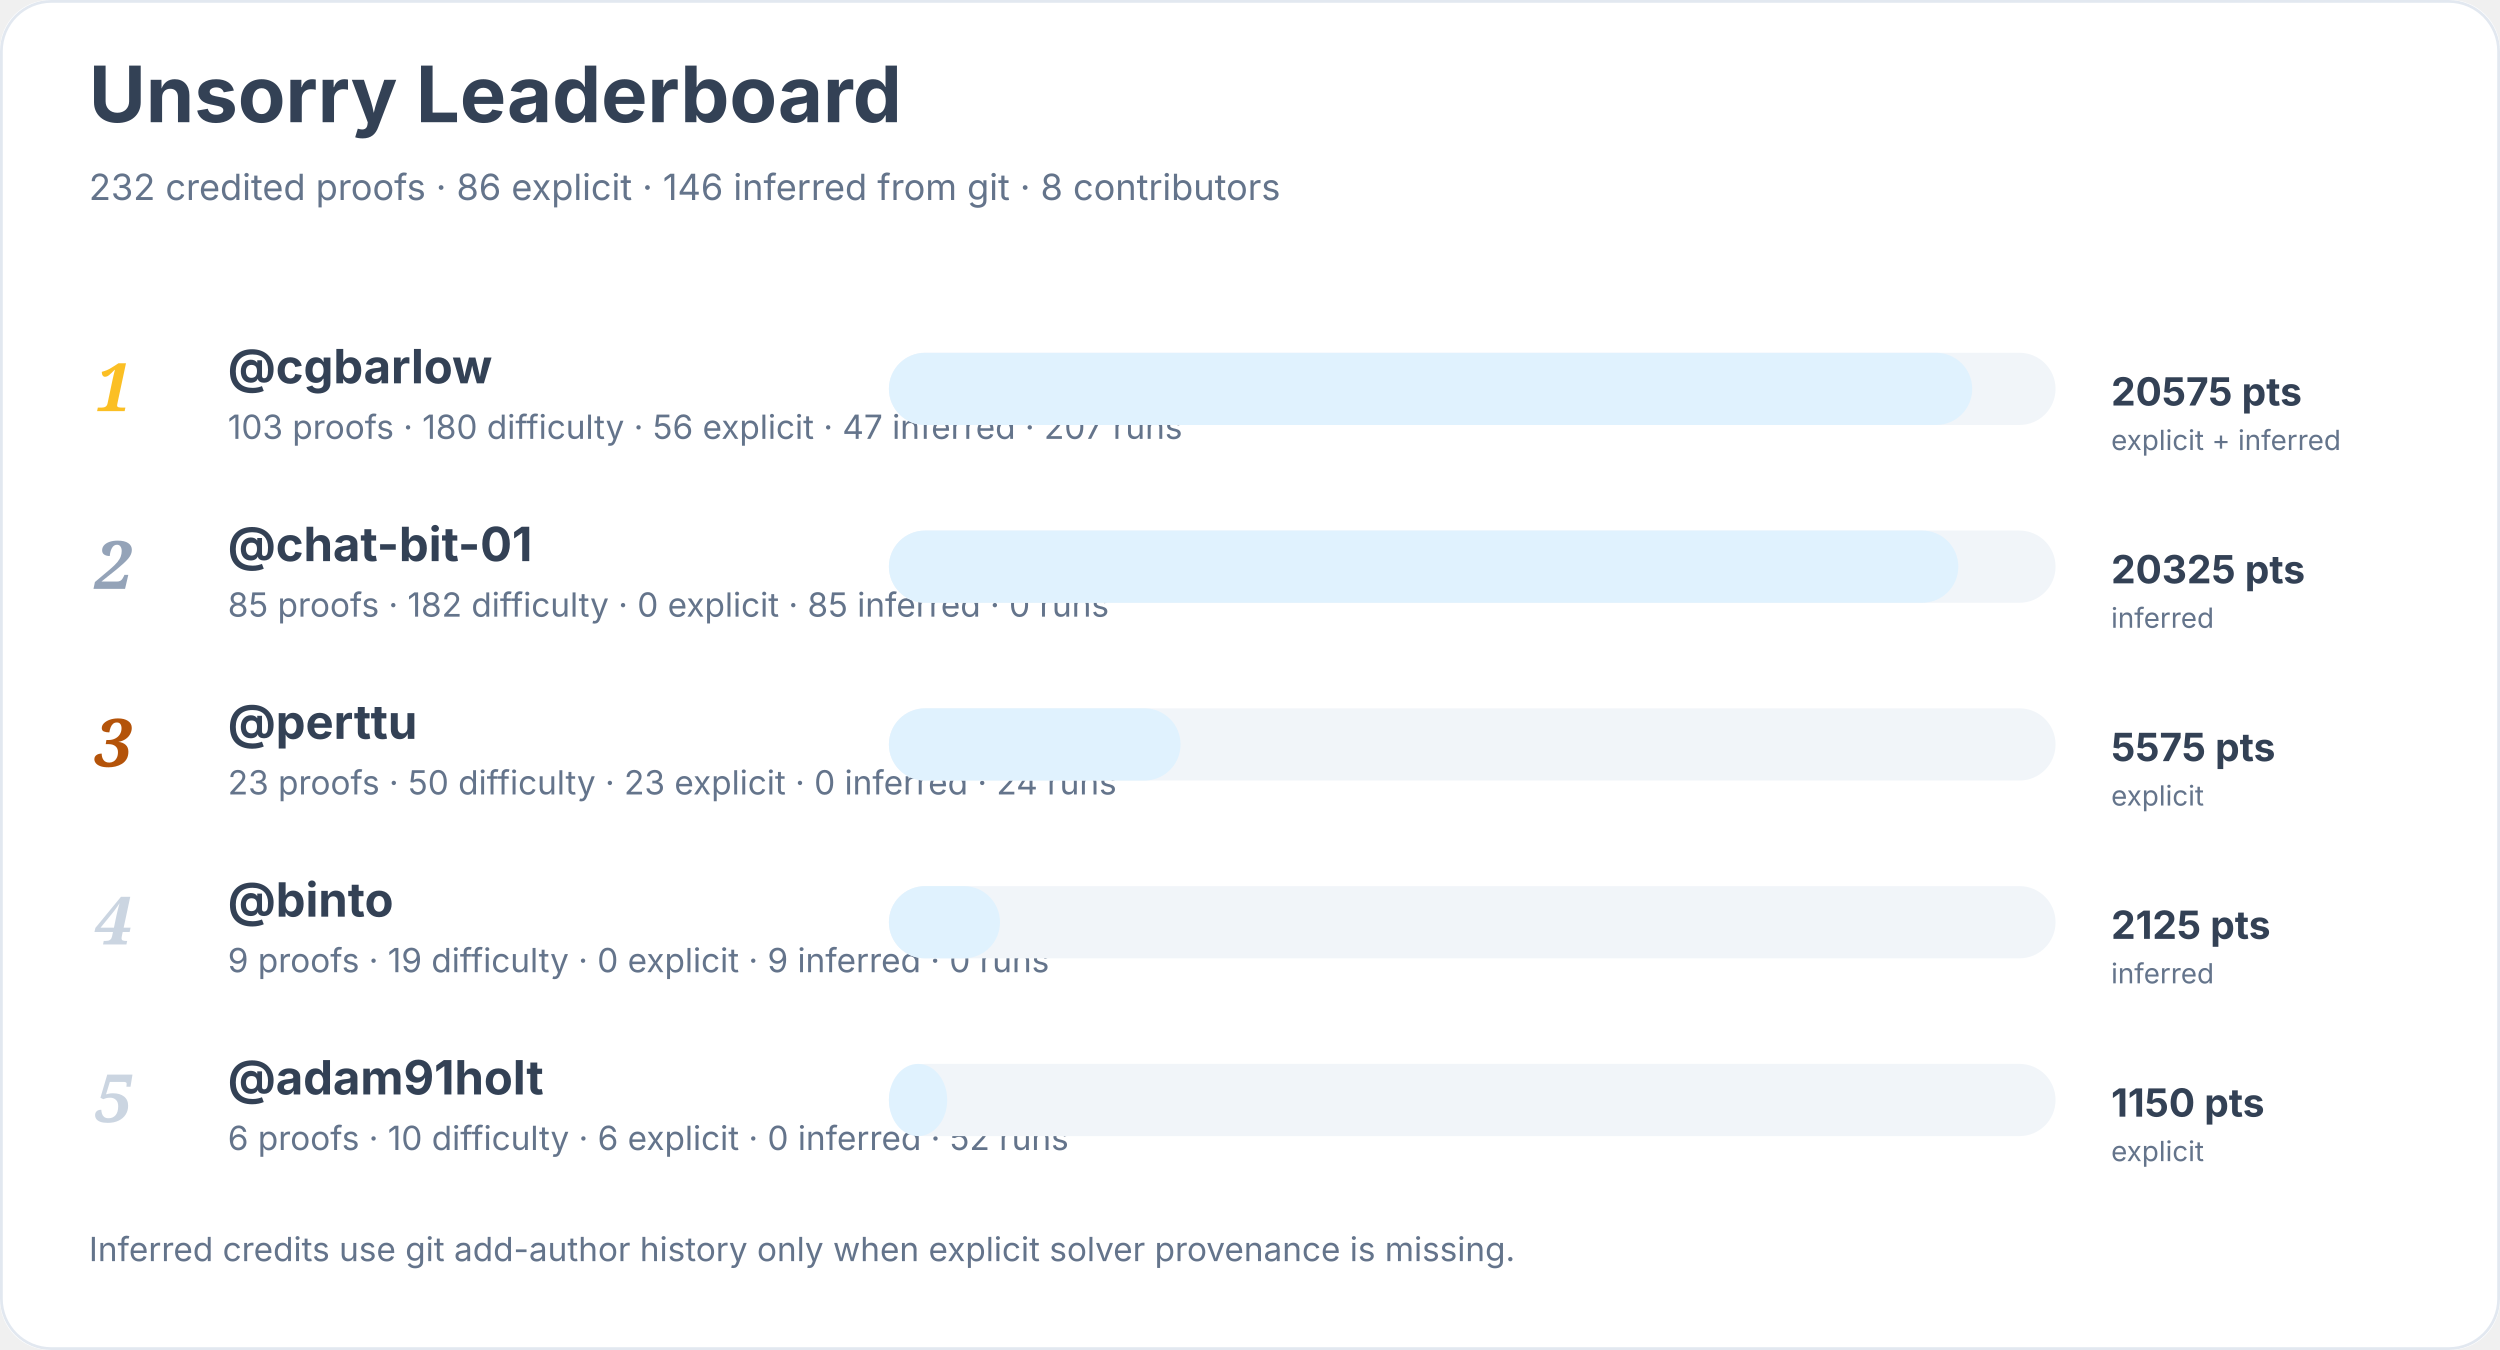
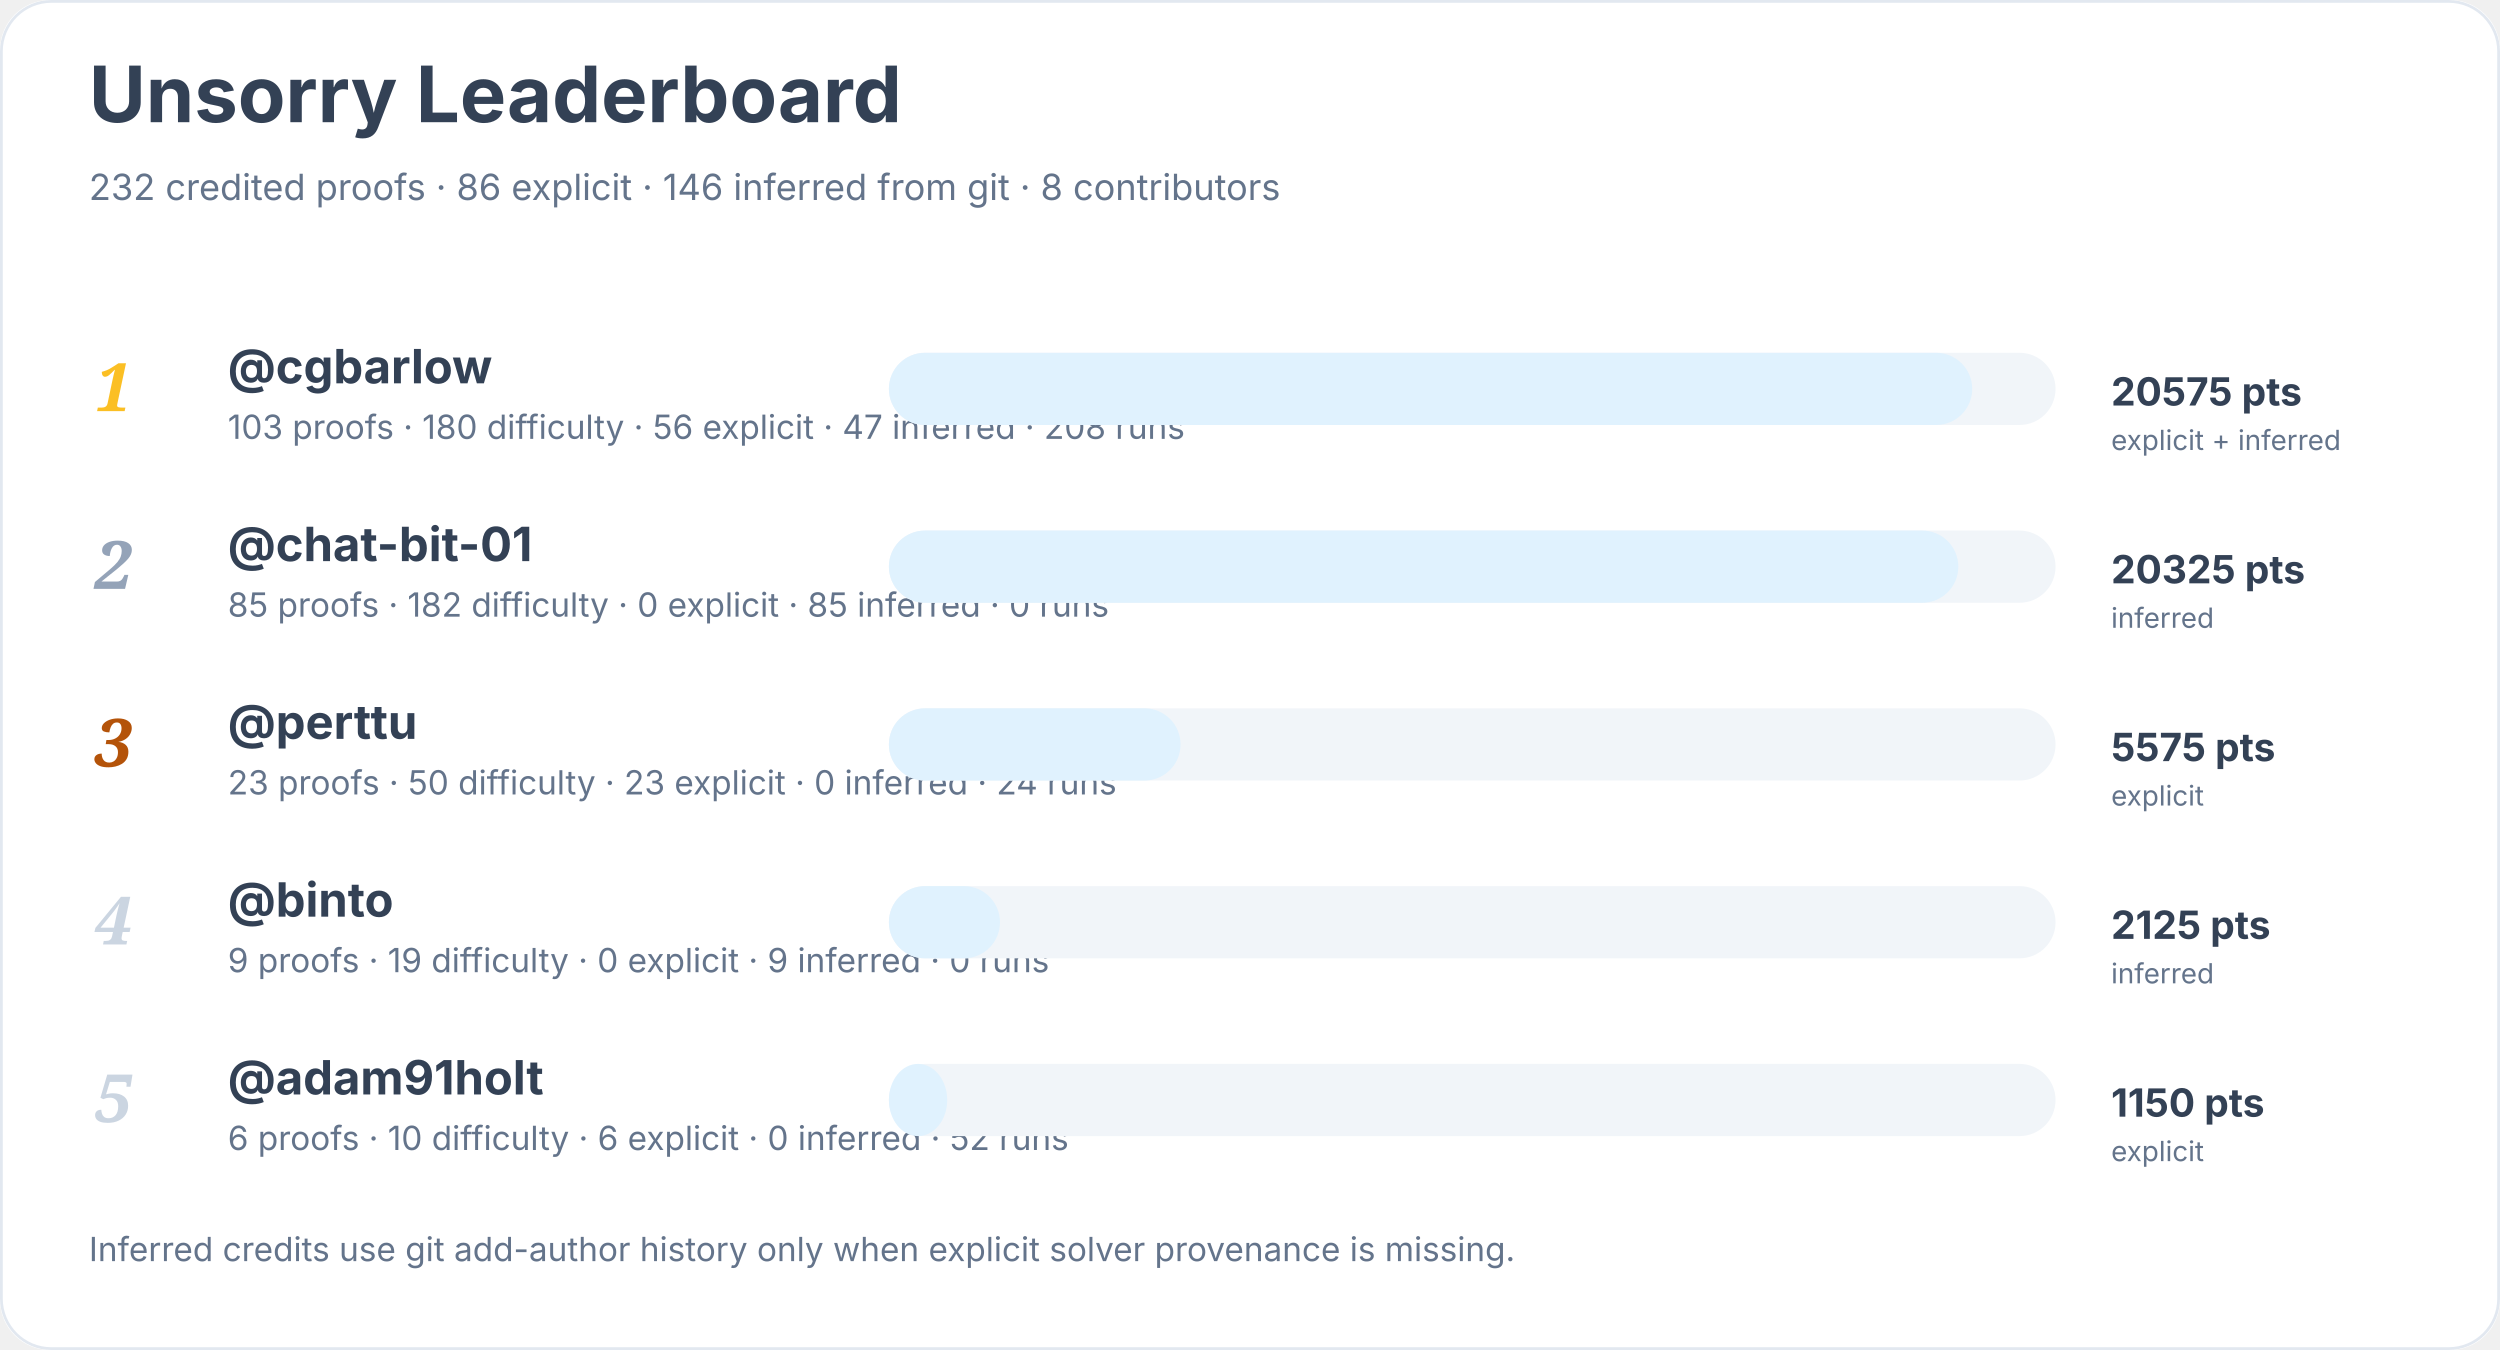
<svg xmlns="http://www.w3.org/2000/svg" width="900" height="486" viewBox="0 0 900 486" role="img" aria-labelledby="title desc">
  <rect width="900" height="100%" rx="18" fill="#ffffff" />
  <rect x="0.5" y="0.5" width="899" height="485" rx="18" fill="none" stroke="#e2e8f0" />
  <text x="32" y="44" font-family="Inter, system-ui, sans-serif" font-size="28" font-weight="700" fill="#334155">Unsorry Leaderboard</text>
  <text x="32" y="72" font-family="Inter, system-ui, sans-serif" font-size="13" fill="#64748b">232 credited proofs · 86 explicit · 146 inferred from git · 8 contributors</text>
  <text x="34" y="148" font-family="Georgia, serif" font-size="24" font-style="italic" font-weight="700" fill="#fbbf24">1</text>
  <a href="https://github.com/cgbarlow">
    <text x="82" y="138" font-family="Inter, system-ui, sans-serif" font-size="17" font-weight="650" fill="#334155">@cgbarlow</text>
  </a>
-   <text x="82" y="158" font-family="Inter, system-ui, sans-serif" font-size="12" fill="#64748b">103 proofs · 180 difficulty · 56 explicit · 47 inferred · 207 runs</text>
+   <text x="82" y="158" font-family="Inter, system-ui, sans-serif" font-size="12" fill="#64748b">103 proofs · 180 difficulty · 56 explicit · 47 inferred · 208 runs</text>
  <rect x="320" y="127" width="420" height="26" rx="13" fill="#f1f5f9" />
  <rect x="320" y="127" width="390" height="26" rx="13" fill="#e0f2fe" />
  <text x="760" y="146" font-family="Inter, system-ui, sans-serif" font-size="14" font-weight="700" fill="#334155">20575 pts</text>
  <text x="760" y="162" font-family="Inter, system-ui, sans-serif" font-size="10" fill="#64748b">explicit + inferred</text>
  <text x="34" y="212" font-family="Georgia, serif" font-size="24" font-style="italic" font-weight="700" fill="#94a3b8">2</text>
  <a href="https://github.com/chat-bit-01">
    <text x="82" y="202" font-family="Inter, system-ui, sans-serif" font-size="17" font-weight="650" fill="#334155">@chat-bit-01</text>
  </a>
  <text x="82" y="222" font-family="Inter, system-ui, sans-serif" font-size="12" fill="#64748b">85 proofs · 182 difficulty · 0 explicit · 85 inferred · 0 runs</text>
  <rect x="320" y="191" width="420" height="26" rx="13" fill="#f1f5f9" />
  <rect x="320" y="191" width="385" height="26" rx="13" fill="#e0f2fe" />
  <text x="760" y="210" font-family="Inter, system-ui, sans-serif" font-size="14" font-weight="700" fill="#334155">20325 pts</text>
  <text x="760" y="226" font-family="Inter, system-ui, sans-serif" font-size="10" fill="#64748b">inferred</text>
  <text x="34" y="276" font-family="Georgia, serif" font-size="24" font-style="italic" font-weight="700" fill="#b45309">3</text>
  <a href="https://github.com/perttu">
    <text x="82" y="266" font-family="Inter, system-ui, sans-serif" font-size="17" font-weight="650" fill="#334155">@perttu</text>
  </a>
  <text x="82" y="286" font-family="Inter, system-ui, sans-serif" font-size="12" fill="#64748b">23 proofs · 50 difficulty · 23 explicit · 0 inferred · 24 runs</text>
  <rect x="320" y="255" width="420" height="26" rx="13" fill="#f1f5f9" />
  <rect x="320" y="255" width="105" height="26" rx="13" fill="#e0f2fe" />
  <text x="760" y="274" font-family="Inter, system-ui, sans-serif" font-size="14" font-weight="700" fill="#334155">5575 pts</text>
  <text x="760" y="290" font-family="Inter, system-ui, sans-serif" font-size="10" fill="#64748b">explicit</text>
  <text x="34" y="340" font-family="Georgia, serif" font-size="24" font-style="italic" font-weight="700" fill="#cbd5e1">4</text>
  <a href="https://github.com/binto">
    <text x="82" y="330" font-family="Inter, system-ui, sans-serif" font-size="17" font-weight="650" fill="#334155">@binto</text>
  </a>
  <text x="82" y="350" font-family="Inter, system-ui, sans-serif" font-size="12" fill="#64748b">9 proofs · 19 difficulty · 0 explicit · 9 inferred · 0 runs</text>
  <rect x="320" y="319" width="420" height="26" rx="13" fill="#f1f5f9" />
  <rect x="320" y="319" width="40" height="26" rx="13" fill="#e0f2fe" />
  <text x="760" y="338" font-family="Inter, system-ui, sans-serif" font-size="14" font-weight="700" fill="#334155">2125 pts</text>
  <text x="760" y="354" font-family="Inter, system-ui, sans-serif" font-size="10" fill="#64748b">inferred</text>
  <text x="34" y="404" font-family="Georgia, serif" font-size="24" font-style="italic" font-weight="700" fill="#cbd5e1">5</text>
  <a href="https://github.com/adam91holt">
    <text x="82" y="394" font-family="Inter, system-ui, sans-serif" font-size="17" font-weight="650" fill="#334155">@adam91holt</text>
  </a>
  <text x="82" y="414" font-family="Inter, system-ui, sans-serif" font-size="12" fill="#64748b">6 proofs · 10 difficulty · 6 explicit · 0 inferred · 52 runs</text>
  <rect x="320" y="383" width="420" height="26" rx="13" fill="#f1f5f9" />
  <rect x="320" y="383" width="21" height="26" rx="13" fill="#e0f2fe" />
  <text x="760" y="402" font-family="Inter, system-ui, sans-serif" font-size="14" font-weight="700" fill="#334155">1150 pts</text>
  <text x="760" y="418" font-family="Inter, system-ui, sans-serif" font-size="10" fill="#64748b">explicit</text>
  <text x="32" y="454" font-family="Inter, system-ui, sans-serif" font-size="12" fill="#64748b">Inferred credits use git add-author history only when explicit solver provenance is missing.</text>
</svg>
